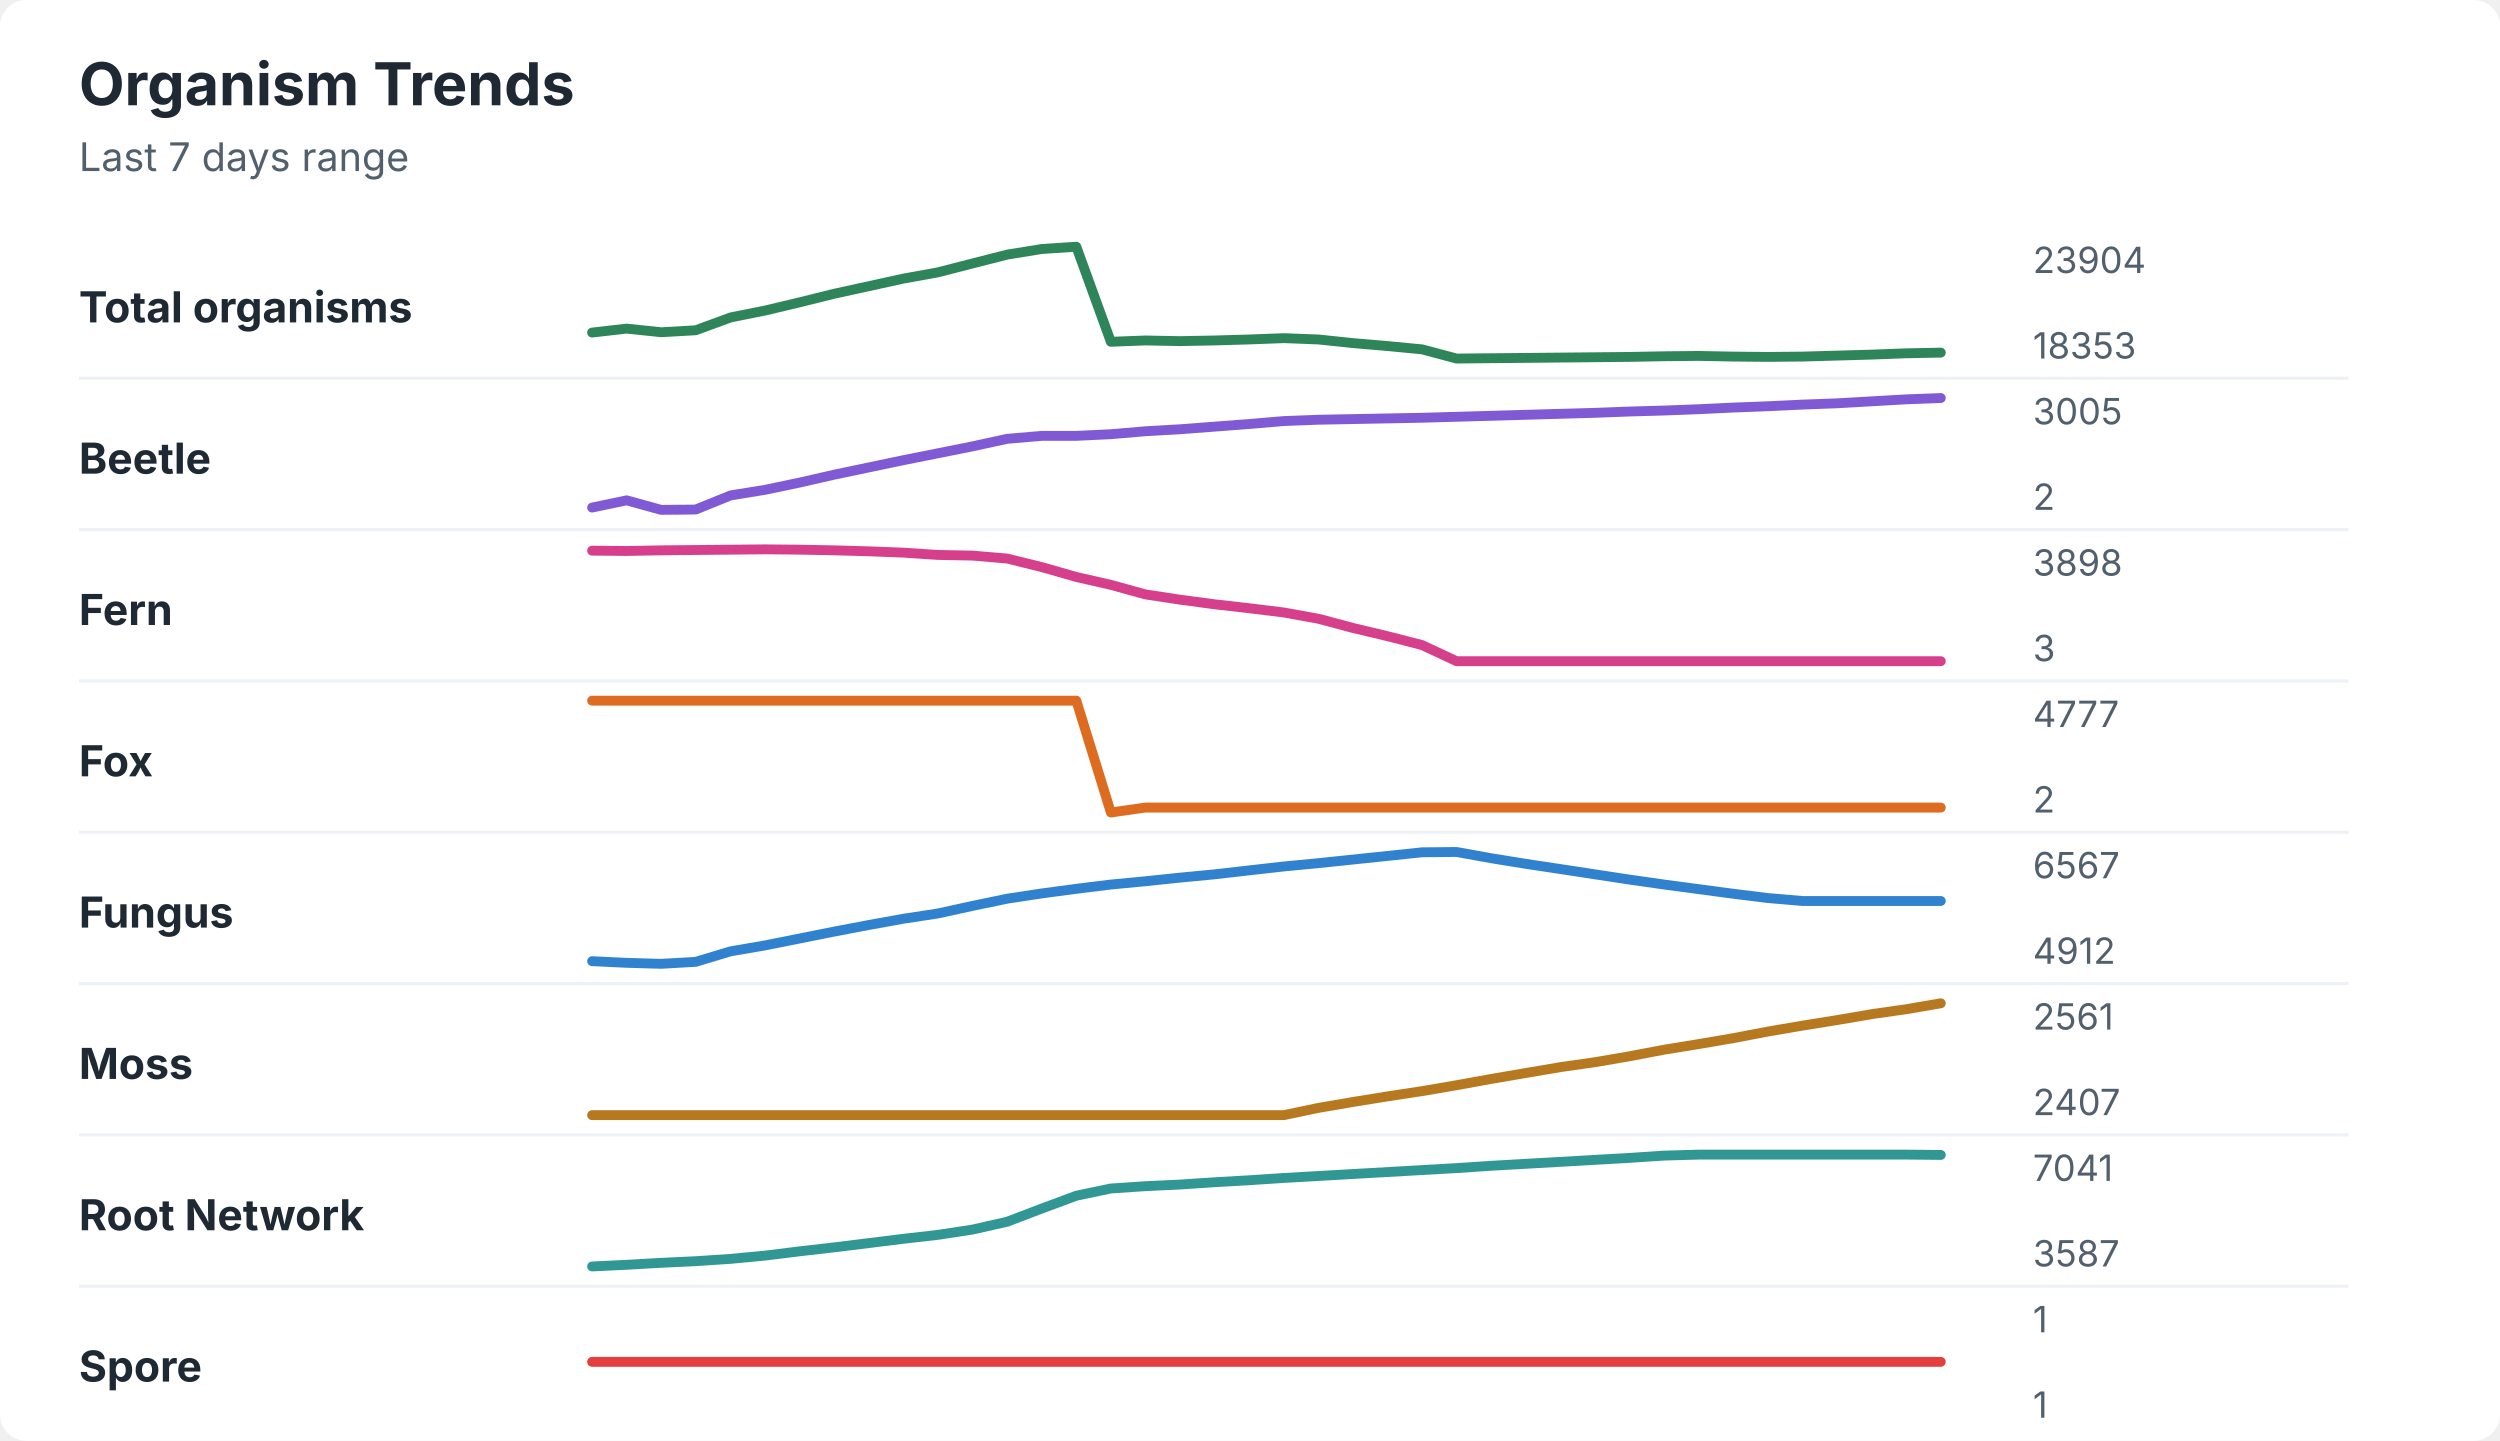
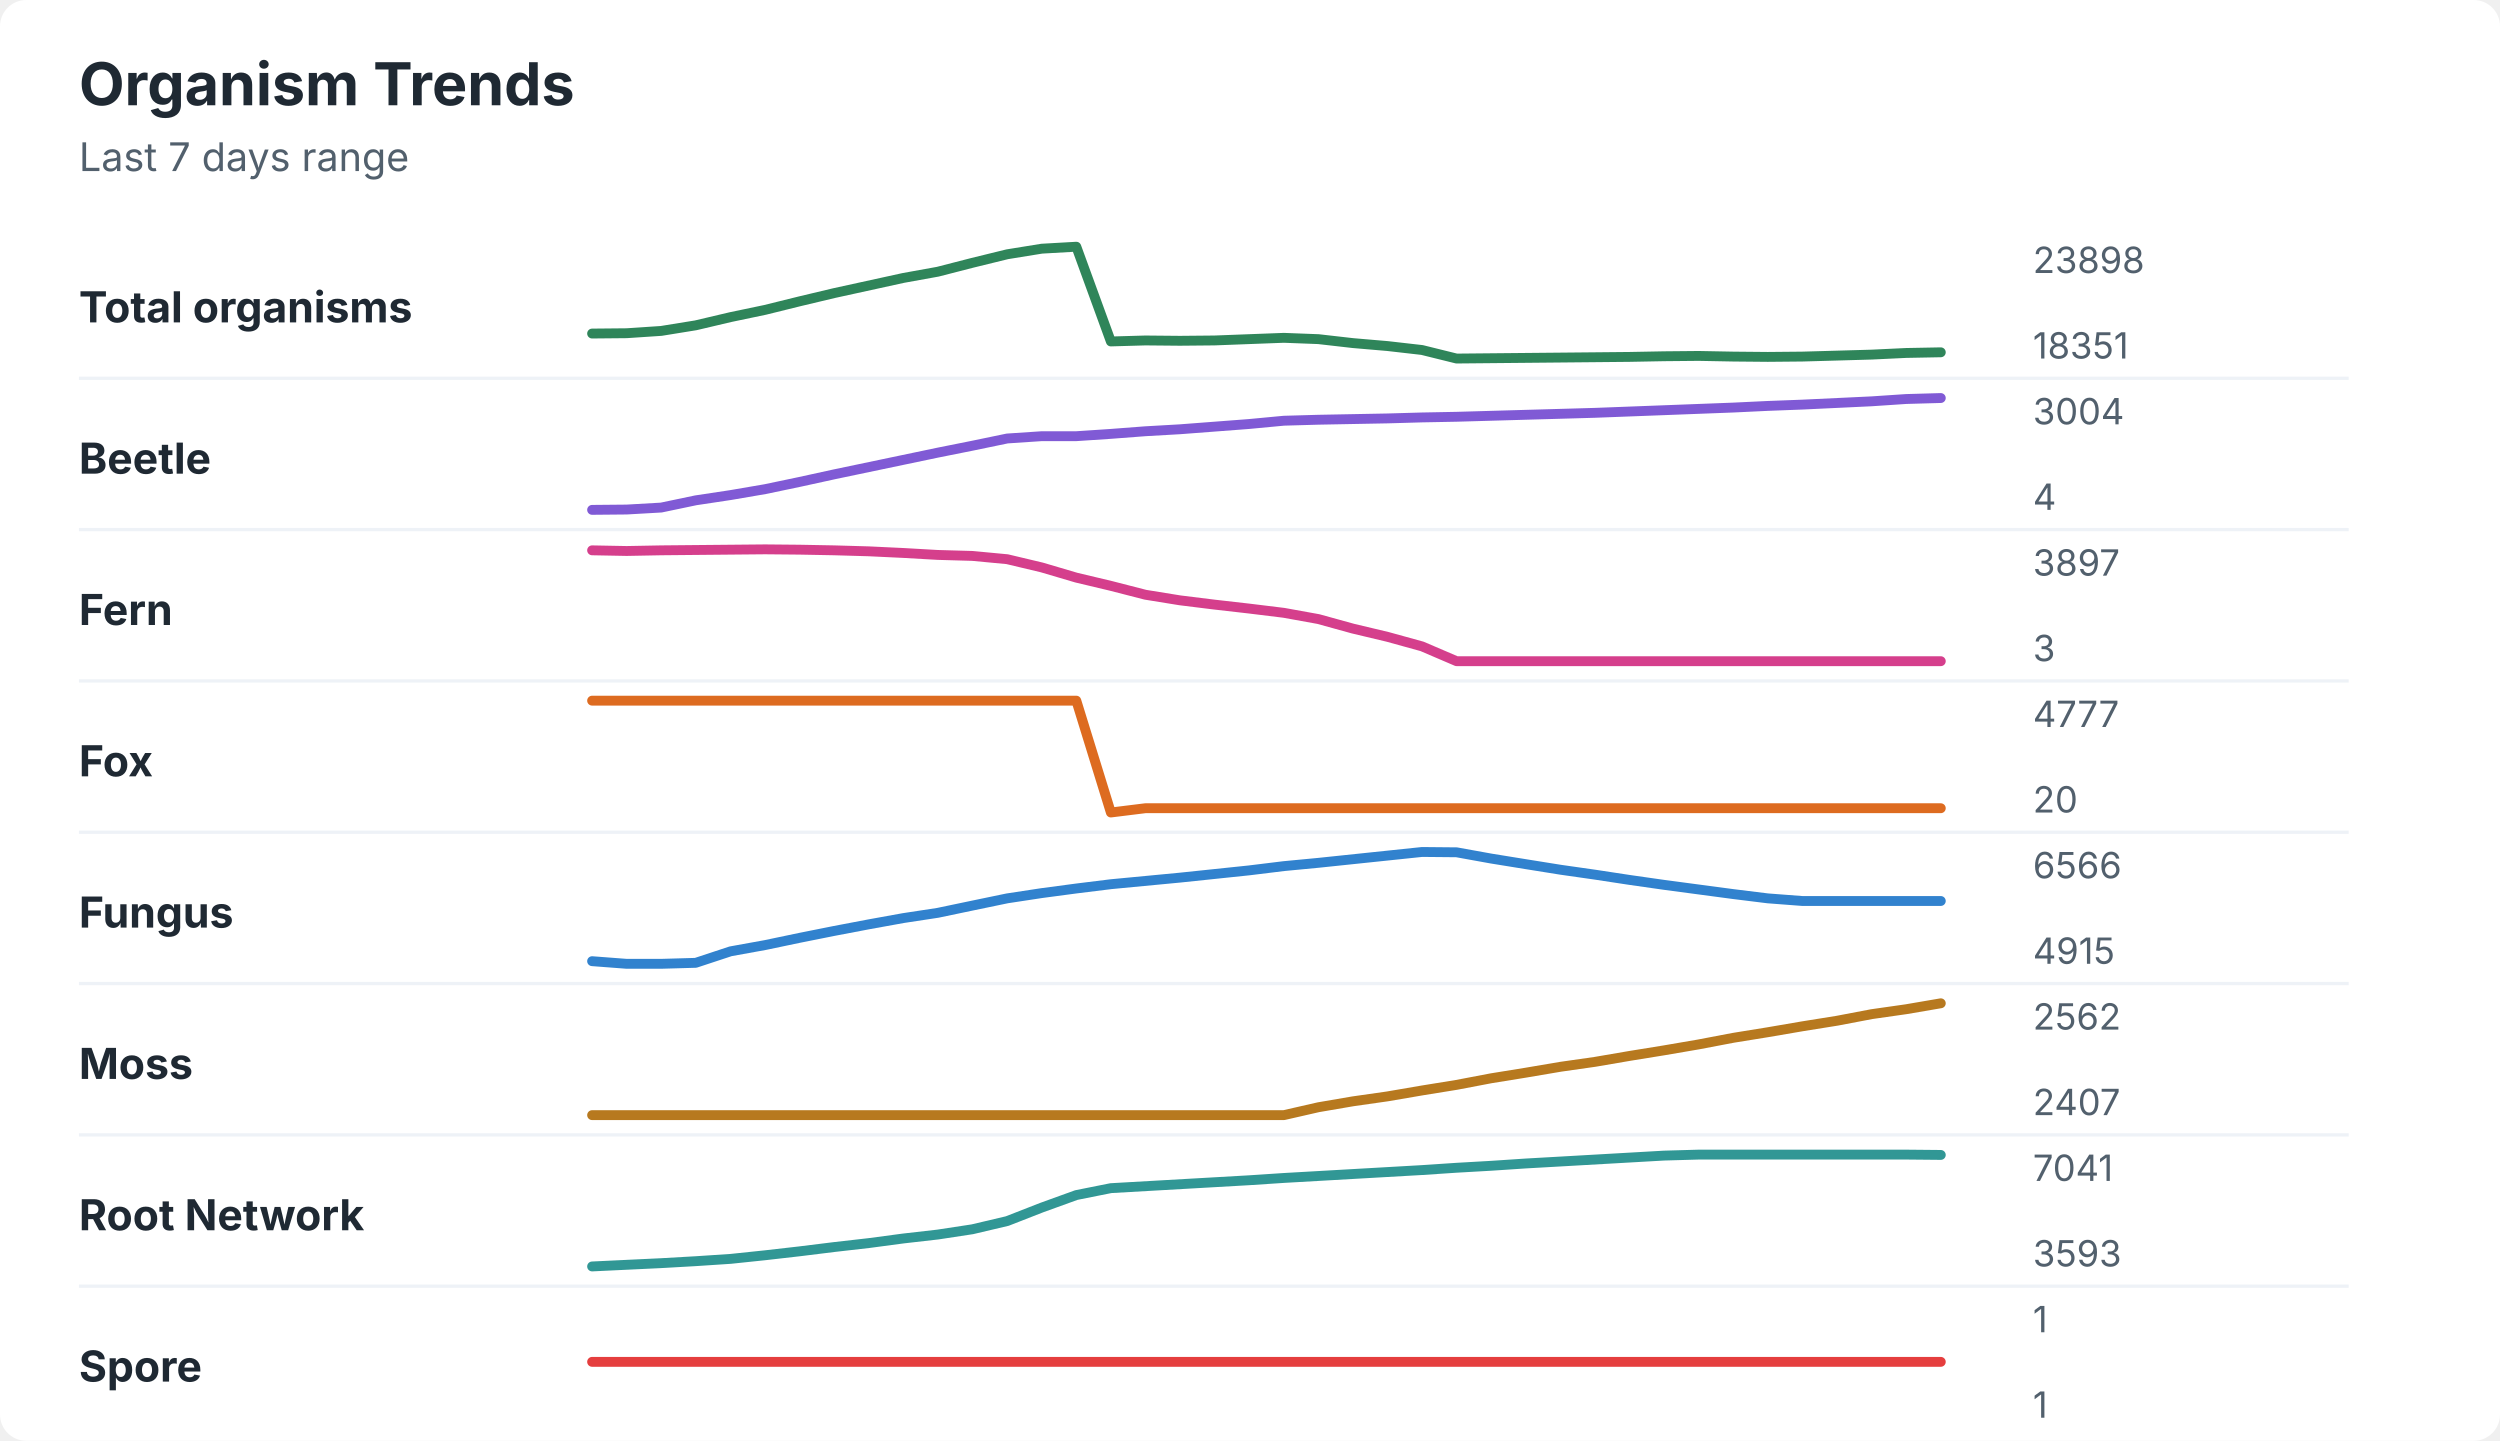
<svg xmlns="http://www.w3.org/2000/svg" width="760" height="438" viewBox="0 0 760 438" role="img" aria-labelledby="title desc">
  <rect width="760" height="438" rx="8" fill="#ffffff" />
  <style>
    text { font-family: -apple-system, BlinkMacSystemFont, "Segoe UI", sans-serif; }
    .title { font-size: 18px; font-weight: 700; fill: #1f2933; }
    .subtitle { font-size: 12px; fill: #52606d; }
    .label { font-size: 13px; font-weight: 650; fill: #1f2933; }
    .axis-value { font-size: 11px; fill: #52606d; }
    .separator { stroke: #eef2f7; stroke-width: 1; }
  </style>
  <text x="24" y="32" class="title">Organism Trends</text>
  <text x="24" y="52" class="subtitle">Last 7 days range</text>
  <text x="24" y="98" class="label">Total organisms</text>
-   <polyline points="180.0,101.1 190.5,99.9 201.0,101.0 211.5,100.4 222.1,96.5 232.6,94.4 243.1,91.9 253.6,89.3 264.1,87.0 274.6,84.7 285.1,82.8 295.6,80.1 306.2,77.4 316.7,75.7 327.2,75.0 337.7,103.9 348.2,103.5 358.7,103.7 369.2,103.5 379.7,103.2 390.3,102.8 400.8,103.2 411.3,104.3 421.8,105.2 432.3,106.2 442.8,109.0 453.3,108.9 463.8,108.8 474.4,108.7 484.9,108.6 495.4,108.5 505.9,108.3 516.4,108.2 526.9,108.4 537.4,108.5 547.9,108.4 558.5,108.1 569.0,107.8 579.5,107.4 590.0,107.2 " fill="none" stroke="#2f855a" stroke-width="3" stroke-linecap="round" stroke-linejoin="round" />
-   <text x="618" y="83" class="axis-value">23904</text>
-   <text x="618" y="109" class="axis-value">18353</text>
+   <polyline points="180.0,101.4 190.5,101.3 201.0,100.6 211.5,98.9 222.1,96.4 232.6,94.2 243.1,91.6 253.6,89.1 264.1,86.8 274.6,84.5 285.1,82.6 295.6,79.9 306.2,77.3 316.7,75.6 327.2,75.0 337.7,103.8 348.2,103.5 358.7,103.6 369.2,103.5 379.7,103.1 390.3,102.7 400.8,103.1 411.3,104.3 421.8,105.2 432.3,106.4 442.8,109.0 453.3,108.9 463.8,108.8 474.4,108.7 484.9,108.6 495.4,108.5 505.9,108.3 516.4,108.2 526.9,108.4 537.4,108.5 547.9,108.4 558.5,108.1 569.0,107.8 579.5,107.3 590.0,107.1 " fill="none" stroke="#2f855a" stroke-width="3" stroke-linecap="round" stroke-linejoin="round" />
+   <text x="618" y="83" class="axis-value">23898</text>
+   <text x="618" y="109" class="axis-value">18351</text>
  <line x1="24" y1="115.0" x2="714" y2="115.0" class="separator" />
  <text x="24" y="144" class="label">Beetle</text>
-   <polyline points="180.0,154.3 190.5,152.1 201.0,155.0 211.5,154.9 222.1,150.6 232.6,148.9 243.1,146.7 253.6,144.3 264.1,142.1 274.6,139.9 285.1,137.8 295.6,135.7 306.2,133.4 316.7,132.5 327.2,132.5 337.7,132.0 348.2,131.1 358.7,130.5 369.2,129.7 379.7,128.9 390.3,128.0 400.8,127.6 411.3,127.4 421.8,127.2 432.3,127.0 442.8,126.7 453.3,126.4 463.8,126.1 474.4,125.8 484.9,125.5 495.4,125.1 505.9,124.8 516.4,124.4 526.9,123.9 537.4,123.5 547.9,123.0 558.5,122.6 569.0,122.0 579.5,121.4 590.0,121.0 " fill="none" stroke="#805ad5" stroke-width="3" stroke-linecap="round" stroke-linejoin="round" />
-   <text x="618" y="129" class="axis-value">3005</text>
-   <text x="618" y="155" class="axis-value">2</text>
+   <polyline points="180.0,155.0 190.5,154.9 201.0,154.3 211.5,152.1 222.1,150.5 232.6,148.7 243.1,146.5 253.6,144.2 264.1,142.0 274.6,139.8 285.1,137.6 295.6,135.5 306.2,133.3 316.7,132.6 327.2,132.6 337.7,131.9 348.2,131.1 358.7,130.5 369.2,129.7 379.7,128.9 390.3,127.9 400.8,127.6 411.3,127.4 421.8,127.2 432.3,126.9 442.8,126.7 453.3,126.4 463.8,126.1 474.4,125.8 484.9,125.5 495.4,125.1 505.9,124.7 516.4,124.3 526.9,123.9 537.4,123.4 547.9,123.0 558.5,122.5 569.0,122.0 579.5,121.3 590.0,121.0 " fill="none" stroke="#805ad5" stroke-width="3" stroke-linecap="round" stroke-linejoin="round" />
+   <text x="618" y="129" class="axis-value">3004</text>
+   <text x="618" y="155" class="axis-value">4</text>
  <line x1="24" y1="161.0" x2="714" y2="161.0" class="separator" />
  <text x="24" y="190" class="label">Fern</text>
-   <polyline points="180.0,167.4 190.5,167.5 201.0,167.3 211.5,167.2 222.1,167.1 232.6,167.0 243.1,167.1 253.6,167.3 264.1,167.6 274.6,168.0 285.1,168.7 295.6,168.9 306.2,169.8 316.7,172.4 327.2,175.4 337.7,177.8 348.2,180.7 358.7,182.3 369.2,183.7 379.7,184.9 390.3,186.2 400.8,188.1 411.3,190.9 421.8,193.4 432.3,196.1 442.8,201.0 453.3,201.0 463.8,201.0 474.4,201.0 484.9,201.0 495.4,201.0 505.9,201.0 516.4,201.0 526.9,201.0 537.4,201.0 547.9,201.0 558.5,201.0 569.0,201.0 579.5,201.0 590.0,201.0 " fill="none" stroke="#d53f8c" stroke-width="3" stroke-linecap="round" stroke-linejoin="round" />
-   <text x="618" y="175" class="axis-value">3898</text>
+   <polyline points="180.0,167.3 190.5,167.5 201.0,167.3 211.5,167.2 222.1,167.1 232.6,167.0 243.1,167.1 253.6,167.3 264.1,167.6 274.6,168.1 285.1,168.7 295.6,169.0 306.2,170.0 316.7,172.5 327.2,175.6 337.7,178.1 348.2,180.8 358.7,182.5 369.2,183.8 379.7,185.0 390.3,186.3 400.8,188.2 411.3,191.1 421.8,193.6 432.3,196.5 442.8,201.0 453.3,201.0 463.8,201.0 474.4,201.0 484.9,201.0 495.4,201.0 505.9,201.0 516.4,201.0 526.9,201.0 537.4,201.0 547.9,201.0 558.5,201.0 569.0,201.0 579.5,201.0 590.0,201.0 " fill="none" stroke="#d53f8c" stroke-width="3" stroke-linecap="round" stroke-linejoin="round" />
+   <text x="618" y="175" class="axis-value">3897</text>
  <text x="618" y="201" class="axis-value">3</text>
  <line x1="24" y1="207.0" x2="714" y2="207.0" class="separator" />
  <text x="24" y="236" class="label">Fox</text>
-   <polyline points="180.0,213.0 190.5,213.0 201.0,213.0 211.5,213.0 222.1,213.0 232.6,213.0 243.1,213.0 253.6,213.0 264.1,213.0 274.6,213.0 285.1,213.0 295.6,213.0 306.2,213.0 316.7,213.0 327.2,213.0 337.7,247.0 348.2,245.5 358.7,245.5 369.2,245.5 379.7,245.5 390.3,245.5 400.8,245.5 411.3,245.5 421.8,245.5 432.3,245.5 442.8,245.5 453.3,245.5 463.8,245.5 474.4,245.5 484.9,245.5 495.4,245.5 505.9,245.5 516.4,245.5 526.9,245.5 537.4,245.5 547.9,245.5 558.5,245.5 569.0,245.5 579.5,245.5 590.0,245.5 " fill="none" stroke="#dd6b20" stroke-width="3" stroke-linecap="round" stroke-linejoin="round" />
+   <polyline points="180.0,213.0 190.5,213.0 201.0,213.0 211.5,213.0 222.1,213.0 232.6,213.0 243.1,213.0 253.6,213.0 264.1,213.0 274.6,213.0 285.1,213.0 295.6,213.0 306.2,213.0 316.7,213.0 327.2,213.0 337.7,247.0 348.2,245.7 358.7,245.7 369.2,245.7 379.7,245.7 390.3,245.7 400.8,245.7 411.3,245.7 421.8,245.7 432.3,245.7 442.8,245.7 453.3,245.7 463.8,245.7 474.4,245.7 484.9,245.7 495.4,245.7 505.9,245.7 516.4,245.7 526.9,245.7 537.4,245.7 547.9,245.7 558.5,245.7 569.0,245.7 579.5,245.7 590.0,245.7 " fill="none" stroke="#dd6b20" stroke-width="3" stroke-linecap="round" stroke-linejoin="round" />
  <text x="618" y="221" class="axis-value">4777</text>
-   <text x="618" y="247" class="axis-value">2</text>
+   <text x="618" y="247" class="axis-value">20</text>
  <line x1="24" y1="253.0" x2="714" y2="253.0" class="separator" />
  <text x="24" y="282" class="label">Fungus</text>
-   <polyline points="180.0,292.2 190.5,292.7 201.0,293.0 211.5,292.4 222.1,289.2 232.6,287.4 243.1,285.3 253.6,283.2 264.1,281.2 274.6,279.3 285.1,277.7 295.6,275.4 306.2,273.2 316.7,271.6 327.2,270.2 337.7,268.9 348.2,267.9 358.7,266.8 369.2,265.8 379.7,264.6 390.3,263.4 400.8,262.4 411.3,261.3 421.8,260.2 432.3,259.1 442.8,259.0 453.3,260.9 463.8,262.6 474.4,264.2 484.9,265.8 495.4,267.4 505.9,268.9 516.4,270.3 526.9,271.7 537.4,273.0 547.9,273.9 558.5,273.9 569.0,273.9 579.5,273.9 590.0,273.9 " fill="none" stroke="#3182ce" stroke-width="3" stroke-linecap="round" stroke-linejoin="round" />
-   <text x="618" y="267" class="axis-value">6567</text>
-   <text x="618" y="293" class="axis-value">4912</text>
+   <polyline points="180.0,292.2 190.5,293.0 201.0,293.0 211.5,292.7 222.1,289.2 232.6,287.3 243.1,285.1 253.6,283.0 264.1,281.0 274.6,279.1 285.1,277.5 295.6,275.3 306.2,273.1 316.7,271.5 327.2,270.1 337.7,268.8 348.2,267.8 358.7,266.8 369.2,265.7 379.7,264.6 390.3,263.3 400.8,262.3 411.3,261.2 421.8,260.1 432.3,259.0 442.8,259.1 453.3,261.0 463.8,262.7 474.4,264.4 484.9,265.9 495.4,267.5 505.9,269.0 516.4,270.4 526.9,271.8 537.4,273.1 547.9,273.9 558.5,273.9 569.0,273.9 579.5,273.9 590.0,273.9 " fill="none" stroke="#3182ce" stroke-width="3" stroke-linecap="round" stroke-linejoin="round" />
+   <text x="618" y="267" class="axis-value">6566</text>
+   <text x="618" y="293" class="axis-value">4915</text>
  <line x1="24" y1="299.0" x2="714" y2="299.0" class="separator" />
  <text x="24" y="328" class="label">Moss</text>
-   <polyline points="180.0,339.0 190.5,339.0 201.0,339.0 211.5,339.0 222.1,339.0 232.6,339.0 243.1,339.0 253.6,339.0 264.1,339.0 274.6,339.0 285.1,339.0 295.6,339.0 306.2,339.0 316.7,339.0 327.2,339.0 337.7,339.0 348.2,339.0 358.7,339.0 369.2,339.0 379.7,339.0 390.3,339.0 400.8,336.8 411.3,335.0 421.8,333.3 432.3,331.7 442.8,329.9 453.3,328.0 463.8,326.2 474.4,324.4 484.9,322.9 495.4,321.1 505.9,319.1 516.4,317.4 526.9,315.6 537.4,313.6 547.9,311.8 558.5,310.1 569.0,308.3 579.5,306.8 590.0,305.0 " fill="none" stroke="#b7791f" stroke-width="3" stroke-linecap="round" stroke-linejoin="round" />
-   <text x="618" y="313" class="axis-value">2561</text>
+   <polyline points="180.0,339.0 190.5,339.0 201.0,339.0 211.5,339.0 222.1,339.0 232.6,339.0 243.1,339.0 253.6,339.0 264.1,339.0 274.6,339.0 285.1,339.0 295.6,339.0 306.2,339.0 316.7,339.0 327.2,339.0 337.7,339.0 348.2,339.0 358.7,339.0 369.2,339.0 379.7,339.0 390.3,339.0 400.8,336.6 411.3,334.8 421.8,333.3 432.3,331.5 442.8,329.8 453.3,327.8 463.8,326.1 474.4,324.3 484.9,322.8 495.4,321.0 505.9,319.3 516.4,317.5 526.9,315.5 537.4,313.8 547.9,312.0 558.5,310.3 569.0,308.3 579.5,306.8 590.0,305.0 " fill="none" stroke="#b7791f" stroke-width="3" stroke-linecap="round" stroke-linejoin="round" />
+   <text x="618" y="313" class="axis-value">2562</text>
  <text x="618" y="339" class="axis-value">2407</text>
  <line x1="24" y1="345.0" x2="714" y2="345.0" class="separator" />
  <text x="24" y="374" class="label">Root Network</text>
-   <polyline points="180.0,385.0 190.5,384.5 201.0,383.9 211.5,383.4 222.1,382.7 232.6,381.7 243.1,380.4 253.6,379.2 264.1,377.9 274.6,376.6 285.1,375.4 295.6,373.8 306.2,371.4 316.7,367.4 327.2,363.5 337.7,361.3 348.2,360.6 358.7,360.1 369.2,359.4 379.7,358.8 390.3,358.1 400.8,357.5 411.3,356.9 421.8,356.3 432.3,355.7 442.8,355.1 453.3,354.4 463.8,353.8 474.4,353.2 484.9,352.6 495.4,352.0 505.9,351.3 516.4,351.0 526.9,351.0 537.4,351.0 547.9,351.0 558.5,351.0 569.0,351.0 579.5,351.0 590.0,351.1 " fill="none" stroke="#319795" stroke-width="3" stroke-linecap="round" stroke-linejoin="round" />
+   <polyline points="180.0,385.0 190.5,384.5 201.0,384.0 211.5,383.4 222.1,382.7 232.6,381.6 243.1,380.4 253.6,379.1 264.1,377.9 274.6,376.5 285.1,375.3 295.6,373.7 306.2,371.2 316.7,367.1 327.2,363.3 337.7,361.2 348.2,360.6 358.7,360.0 369.2,359.4 379.7,358.8 390.3,358.1 400.8,357.5 411.3,356.9 421.8,356.3 432.3,355.7 442.8,355.0 453.3,354.4 463.8,353.7 474.4,353.1 484.9,352.5 495.4,351.9 505.9,351.3 516.4,351.0 526.9,351.0 537.4,351.0 547.9,351.0 558.5,351.0 569.0,351.0 579.5,351.0 590.0,351.1 " fill="none" stroke="#319795" stroke-width="3" stroke-linecap="round" stroke-linejoin="round" />
  <text x="618" y="359" class="axis-value">7041</text>
-   <text x="618" y="385" class="axis-value">3587</text>
+   <text x="618" y="385" class="axis-value">3593</text>
  <line x1="24" y1="391.0" x2="714" y2="391.0" class="separator" />
  <text x="24" y="420" class="label">Spore</text>
  <polyline points="180.0,414.0 190.5,414.0 201.0,414.0 211.5,414.0 222.1,414.0 232.6,414.0 243.1,414.0 253.6,414.0 264.1,414.0 274.6,414.0 285.1,414.0 295.6,414.0 306.2,414.0 316.7,414.0 327.2,414.0 337.7,414.0 348.2,414.0 358.7,414.0 369.2,414.0 379.7,414.0 390.3,414.0 400.8,414.0 411.3,414.0 421.8,414.0 432.3,414.0 442.8,414.0 453.3,414.0 463.8,414.0 474.4,414.0 484.9,414.0 495.4,414.0 505.9,414.0 516.4,414.0 526.9,414.0 537.4,414.0 547.9,414.0 558.5,414.0 569.0,414.0 579.5,414.0 590.0,414.0 " fill="none" stroke="#e53e3e" stroke-width="3" stroke-linecap="round" stroke-linejoin="round" />
  <text x="618" y="405" class="axis-value">1</text>
  <text x="618" y="431" class="axis-value">1</text>
</svg>
